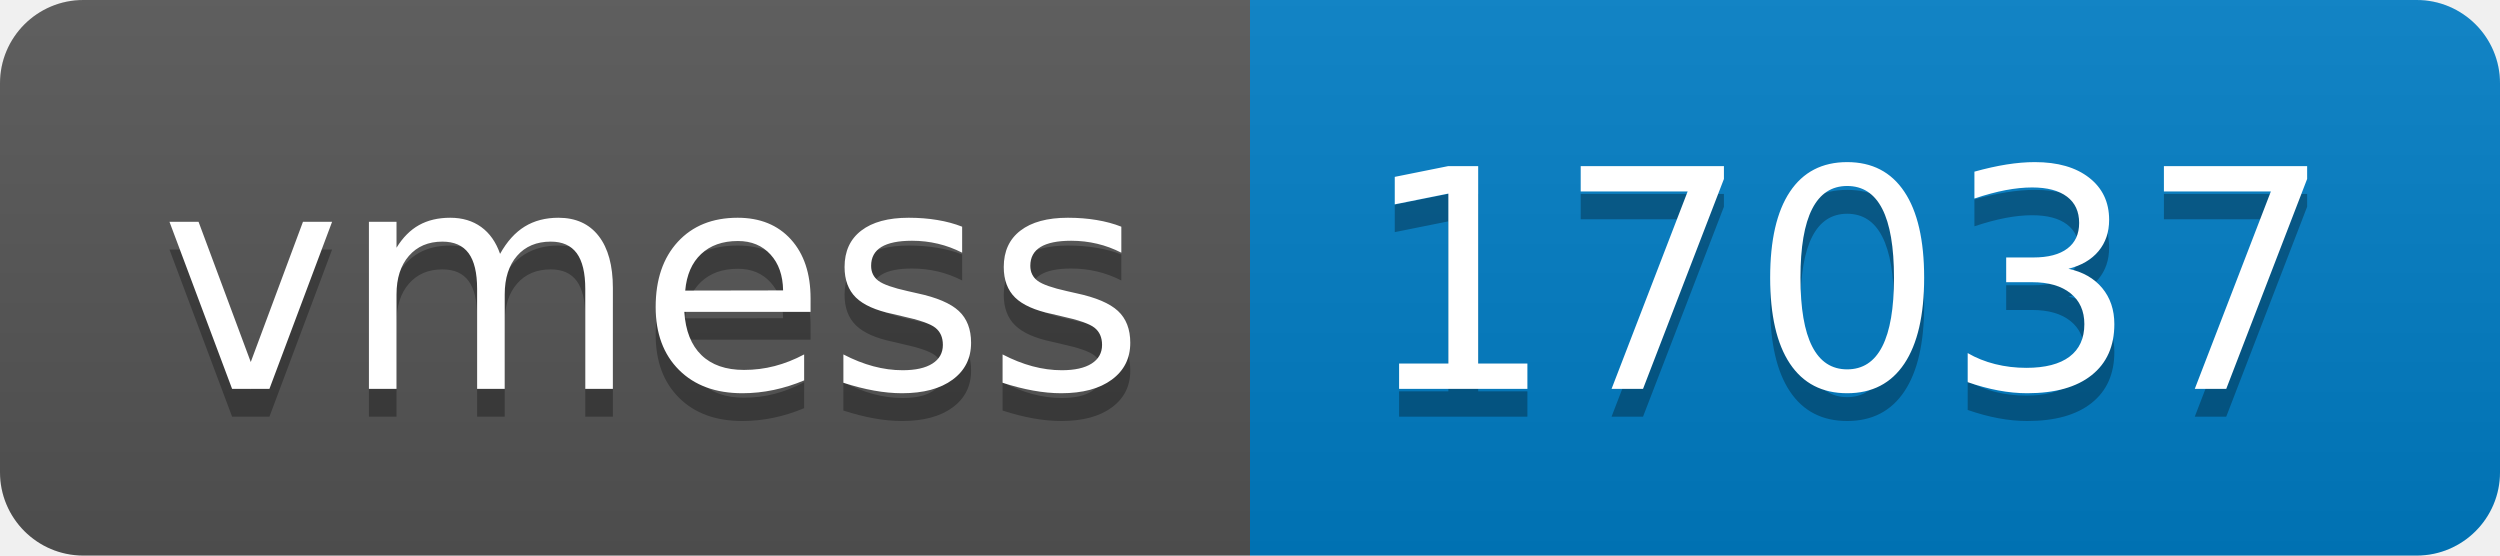
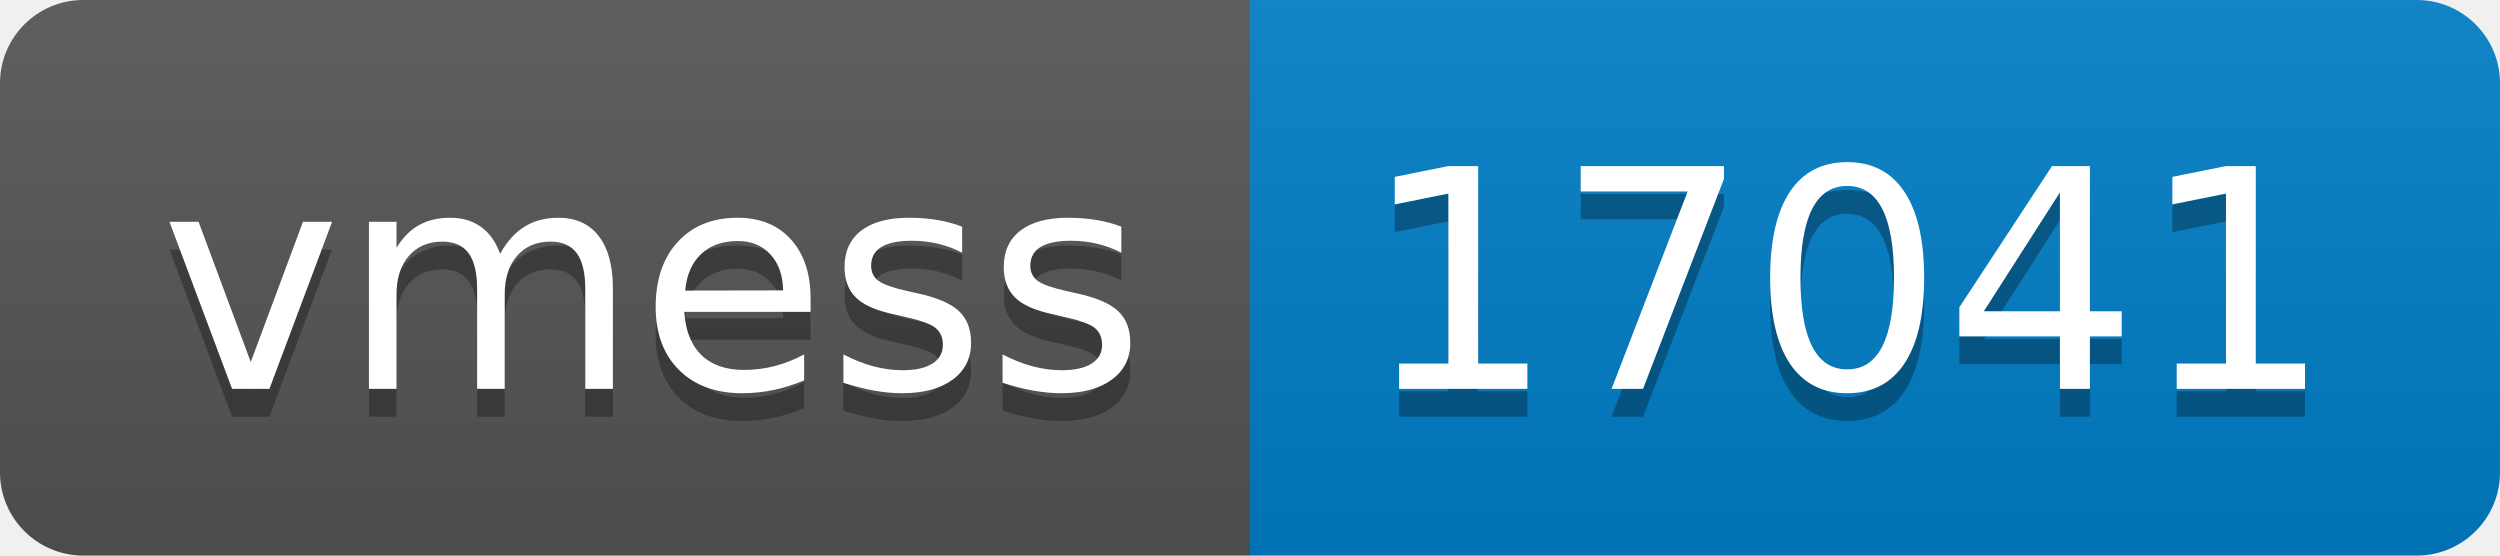
- <svg xmlns="http://www.w3.org/2000/svg" width="90" height="20" role="img" aria-label="vmess: 17037">
+ <svg xmlns="http://www.w3.org/2000/svg" width="90" height="20" role="img" aria-label="vmess: 17041">
  <linearGradient id="s" x2="0" y2="100%">
    <stop offset="0" stop-color="#bbb" stop-opacity=".1" />
    <stop offset="1" stop-opacity=".1" />
  </linearGradient>
  <clipPath id="r">
    <rect width="90" height="20" rx="3" fill="#fff" />
  </clipPath>
  <g clip-path="url(#r)">
    <rect width="45" height="20" fill="#555" />
    <rect x="45" width="45" height="20" fill="#007ec6" />
    <rect width="90" height="20" fill="url(#s)" />
  </g>
  <g fill="#fff" text-anchor="middle" font-family="Verdana,Geneva,DejaVu Sans,sans-serif" text-rendering="geometricPrecision" font-size="110">
    <text aria-hidden="true" x="235" y="150" fill="#010101" fill-opacity=".3" transform="scale(.1)" textLength="350">vmess</text>
    <text x="235" y="140" transform="scale(.1)" fill="#fff" textLength="350">vmess</text>
-     <text aria-hidden="true" x="665" y="150" fill="#010101" fill-opacity=".3" transform="scale(.1)" textLength="350">17037</text>
-     <text x="665" y="140" transform="scale(.1)" fill="#fff" textLength="350">17037</text>
+     <text aria-hidden="true" x="665" y="150" fill="#010101" fill-opacity=".3" transform="scale(.1)" textLength="350">17041</text>
+     <text x="665" y="140" transform="scale(.1)" fill="#fff" textLength="350">17041</text>
  </g>
</svg>
